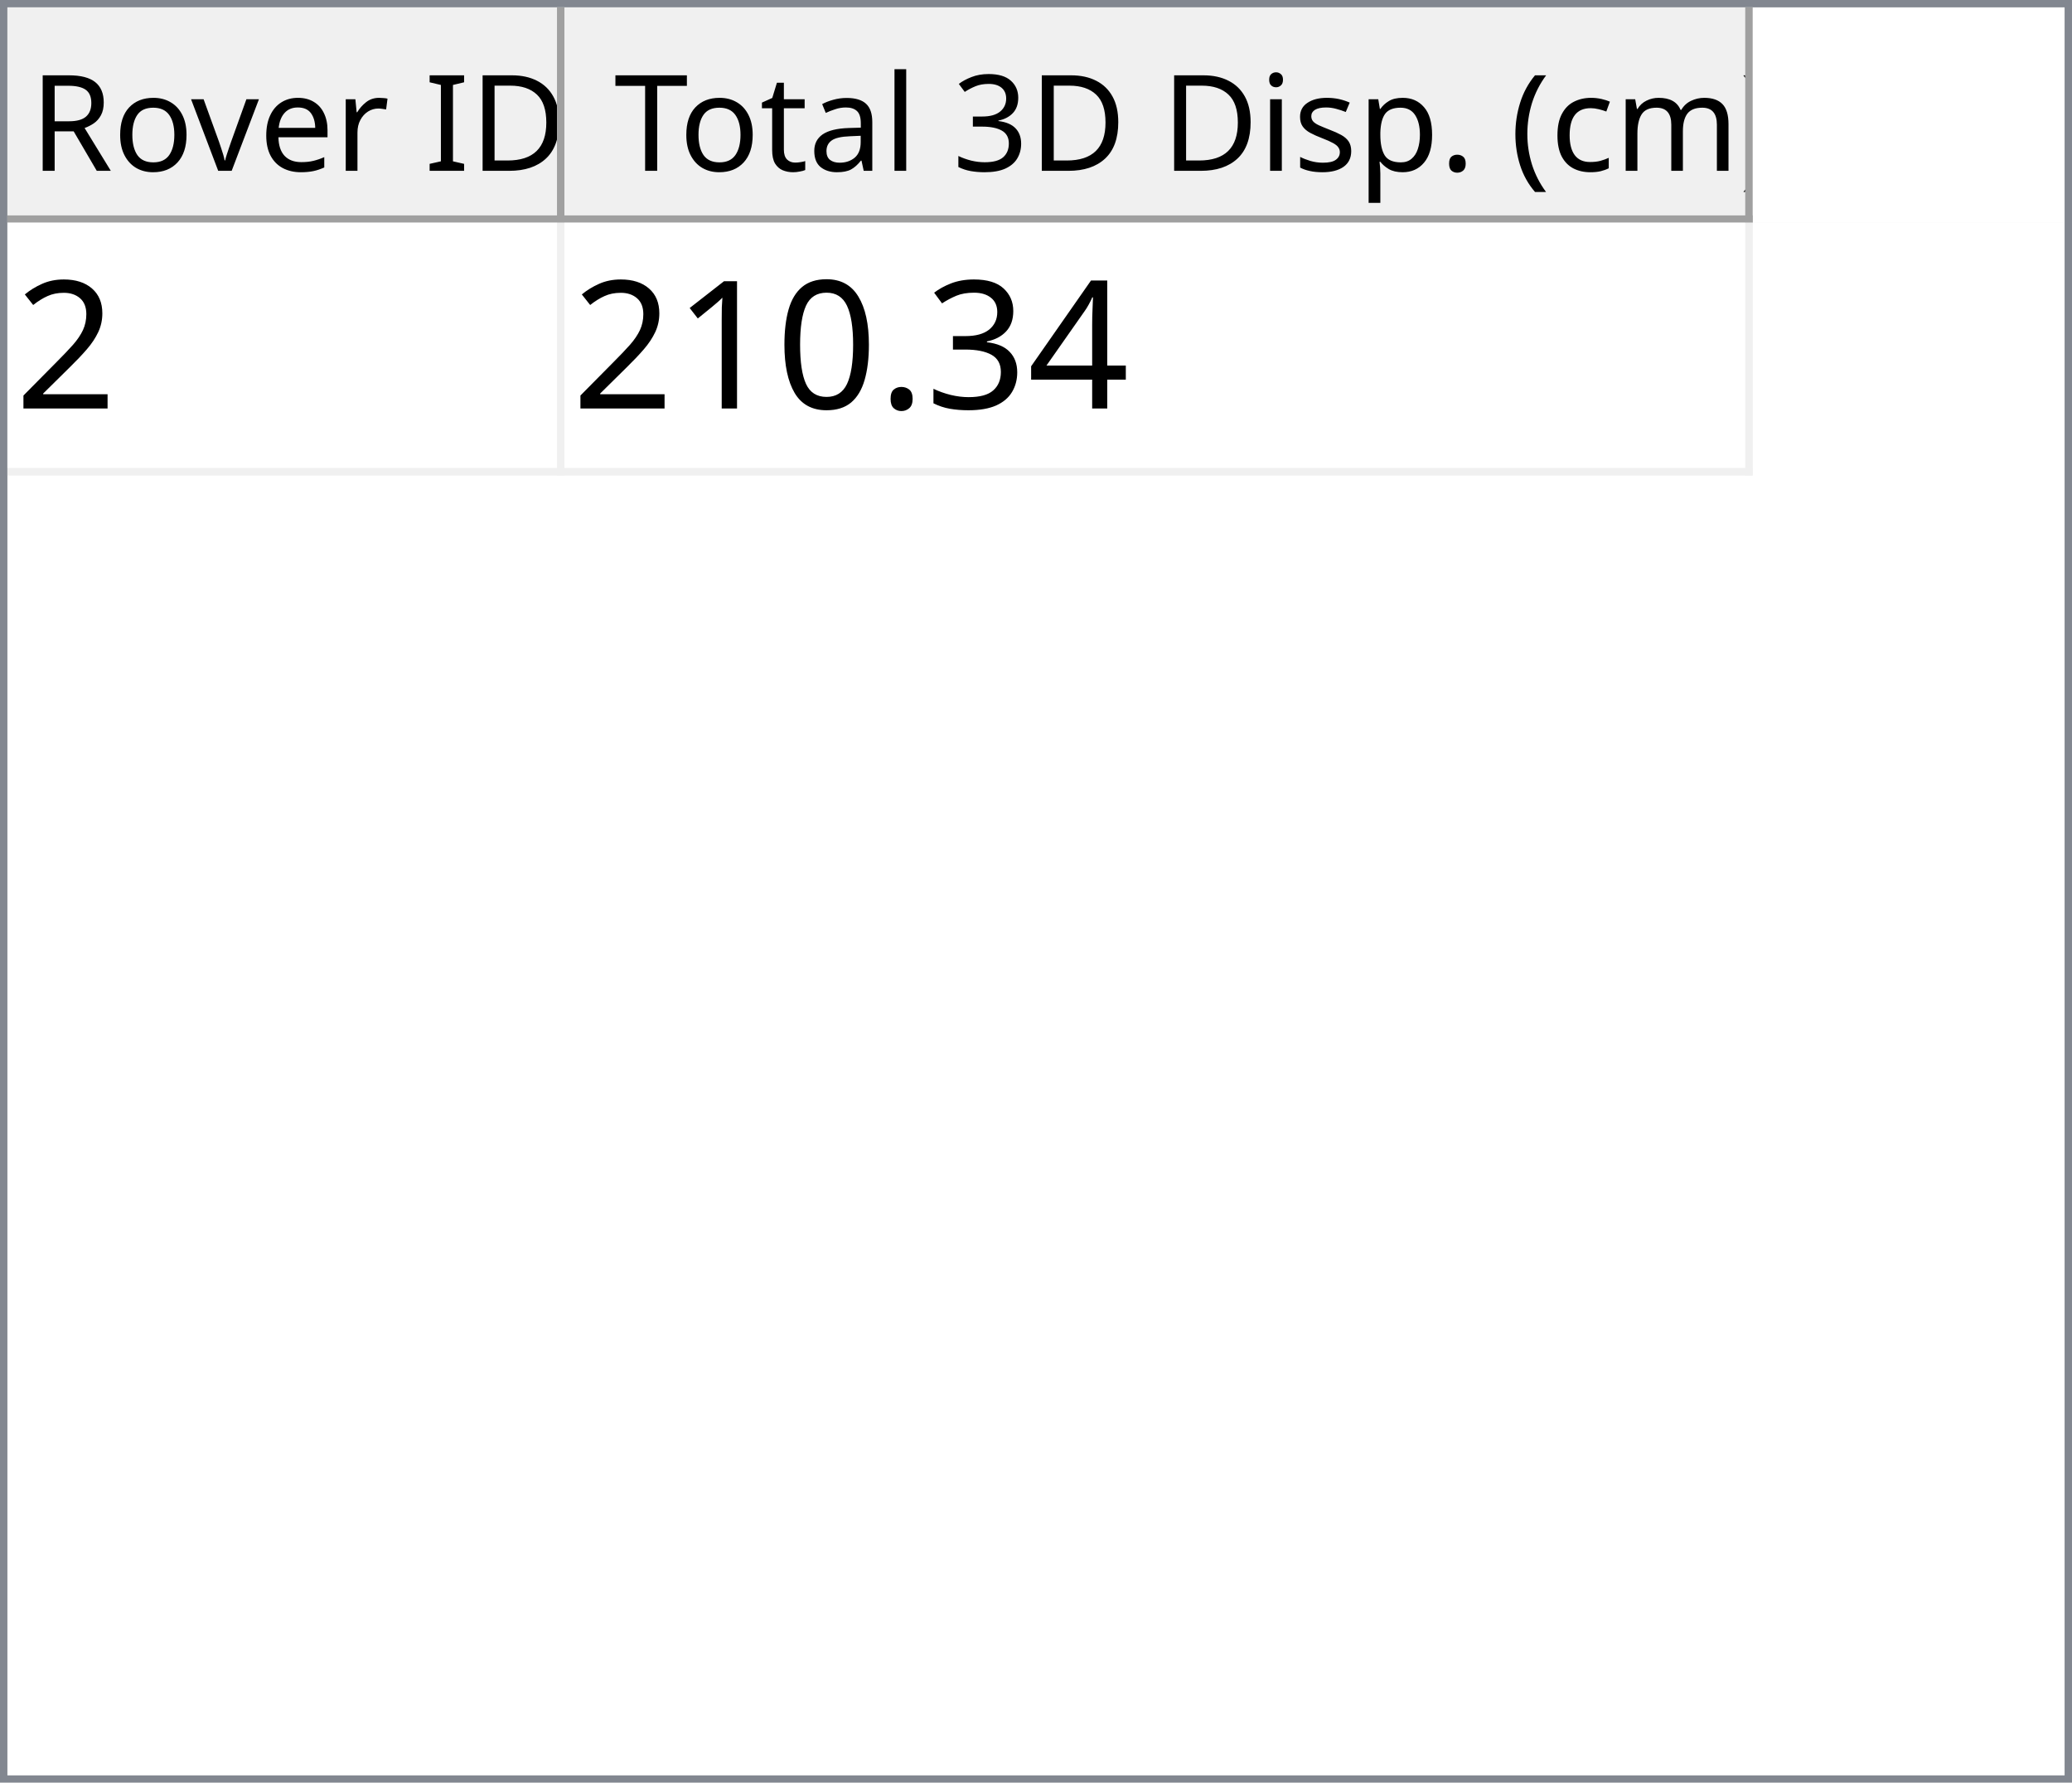
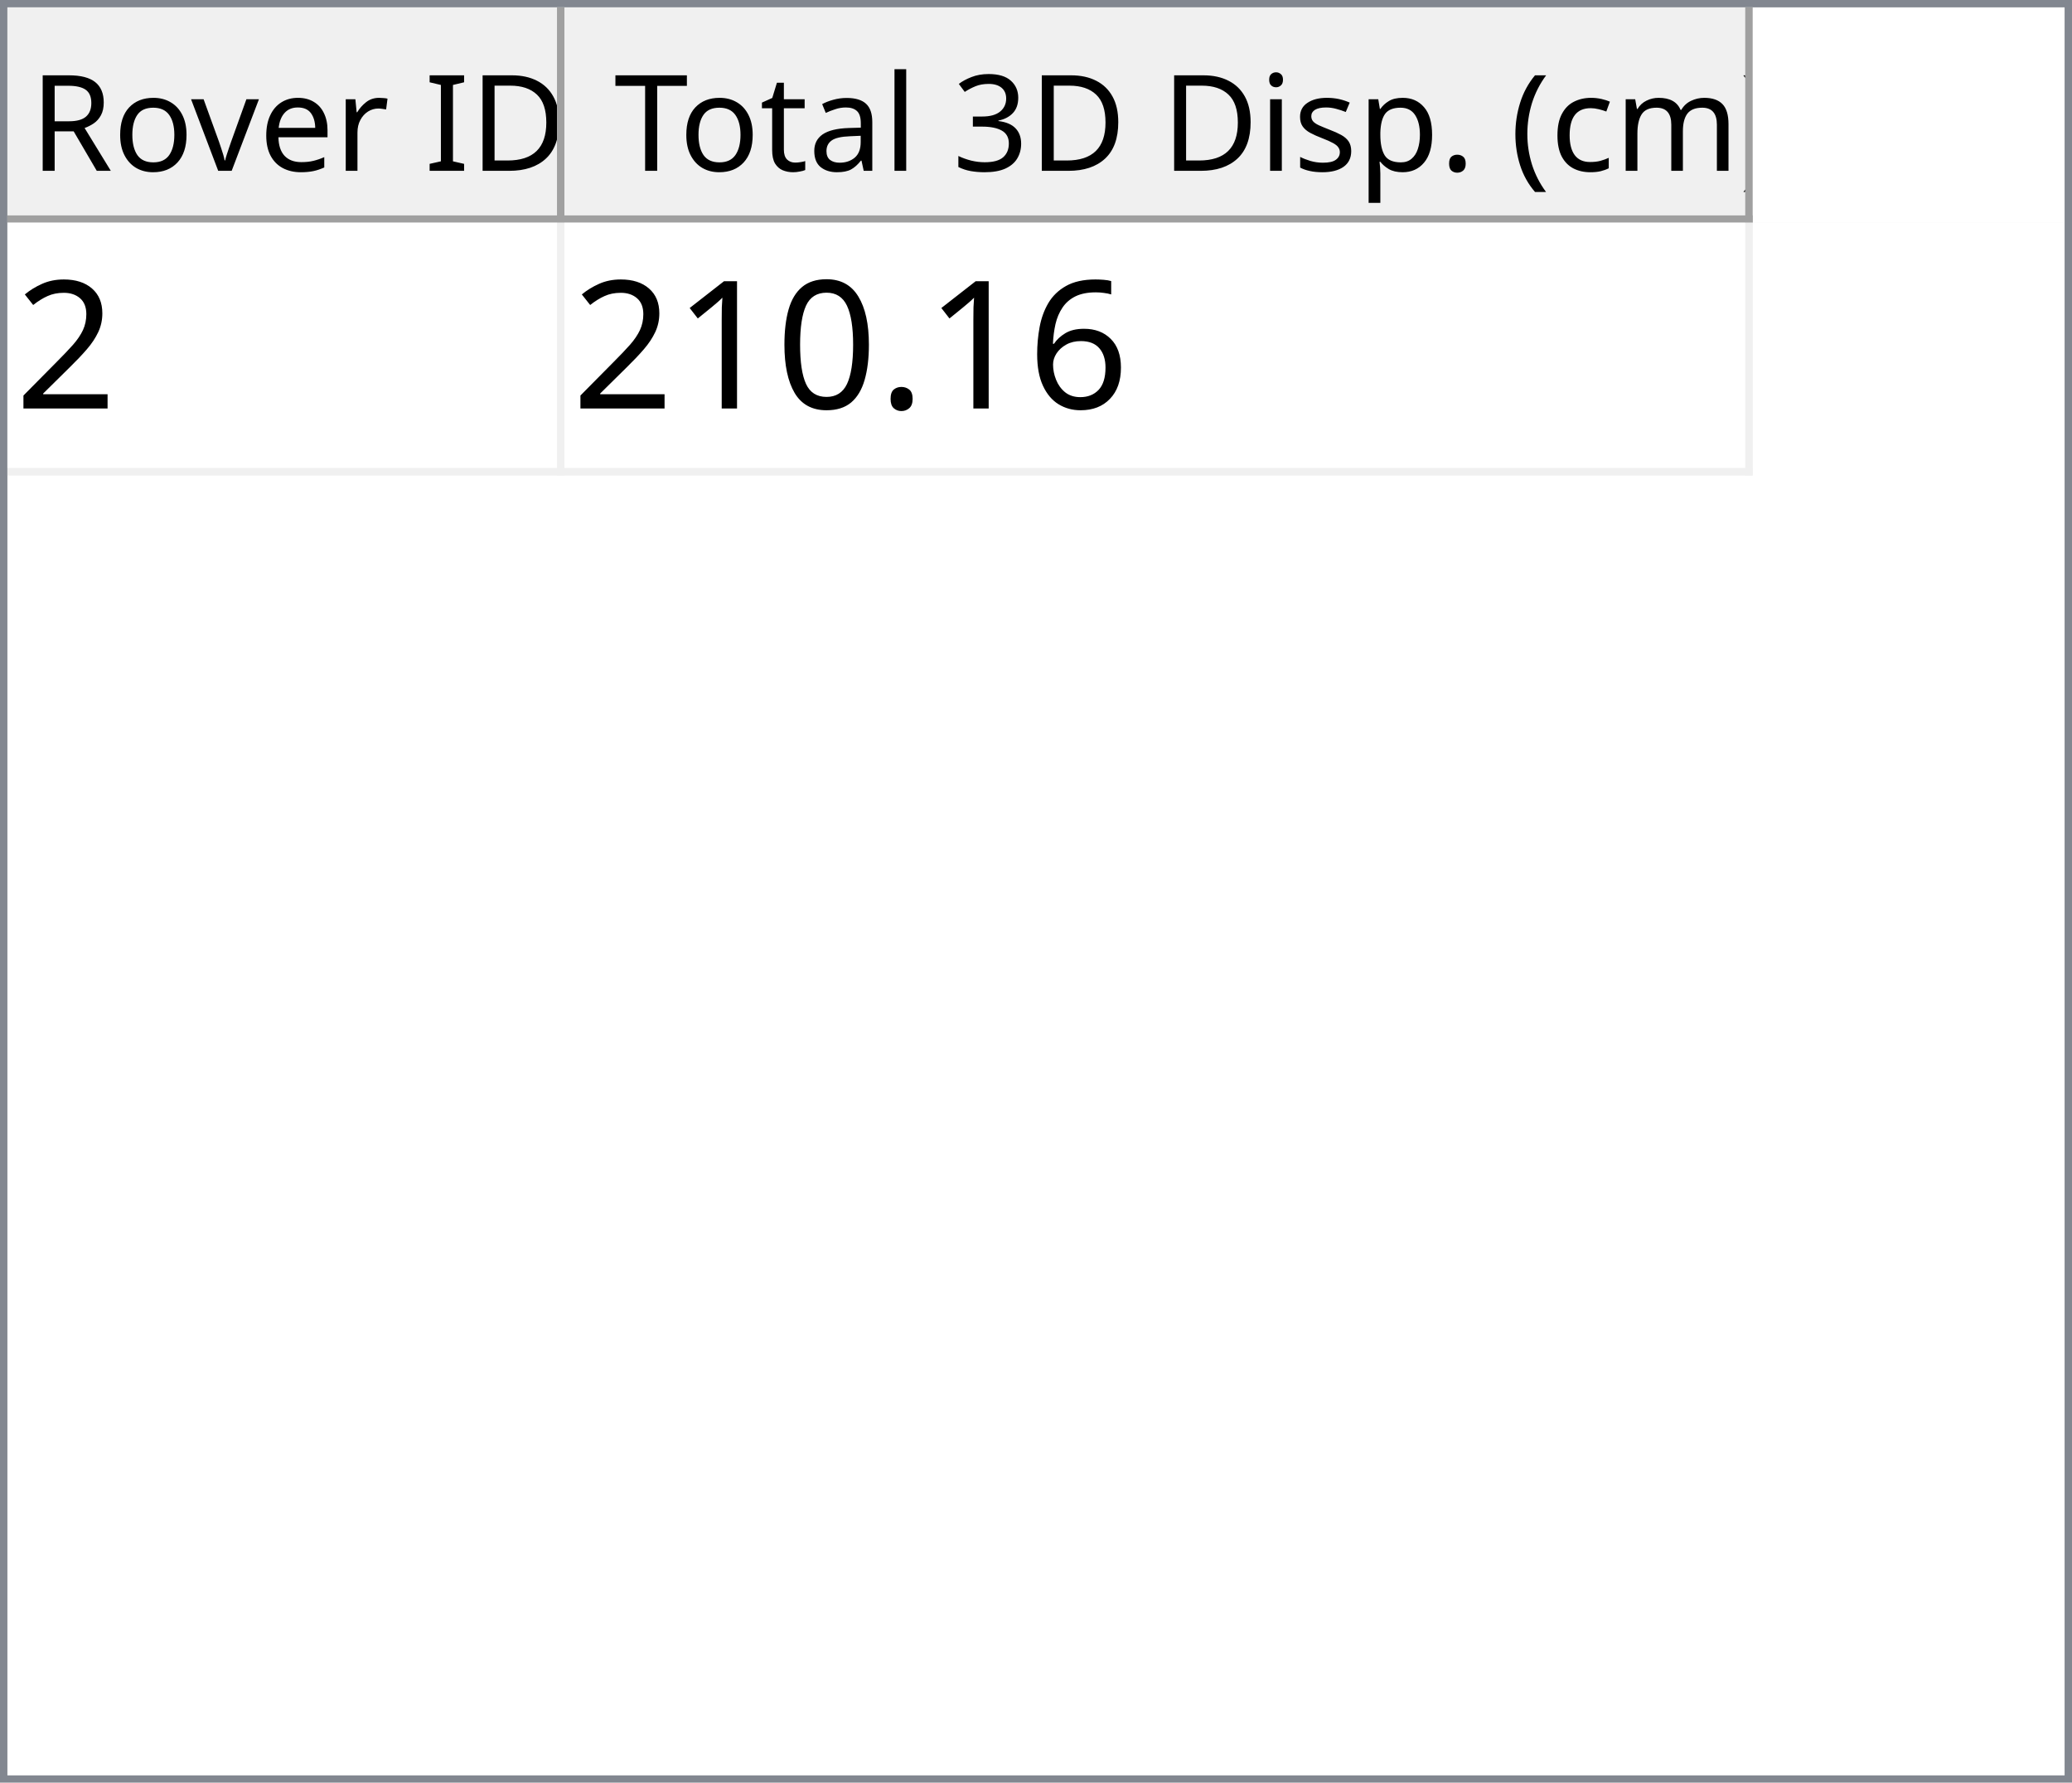
<svg xmlns="http://www.w3.org/2000/svg" style="fill-opacity:1; color-rendering:auto; color-interpolation:auto; text-rendering:auto; stroke:black; stroke-linecap:square; stroke-miterlimit:10; shape-rendering:auto; stroke-opacity:1; fill:black; stroke-dasharray:none; font-weight:normal; stroke-width:1; font-family:'Dialog'; font-style:normal; stroke-linejoin:miter; font-size:12px; stroke-dashoffset:0; image-rendering:auto;" width="279" height="240">
  <defs id="genericDefs" />
  <g>
    <defs id="defs1">
      <clipPath clipPathUnits="userSpaceOnUse" id="clipPath1">
        <path d="M0 0 L279 0 L279 240 L0 240 L0 0 Z" />
      </clipPath>
      <clipPath clipPathUnits="userSpaceOnUse" id="clipPath2">
        <path d="M0 0 L0 240 L279 240 L279 0 Z" />
      </clipPath>
      <clipPath clipPathUnits="userSpaceOnUse" id="clipPath3">
        <path d="M0 0 L0 29 L277 29 L277 0 Z" />
      </clipPath>
      <clipPath clipPathUnits="userSpaceOnUse" id="clipPath4">
        <path d="M0 0 L0 29 L75 29 L75 0 Z" />
      </clipPath>
      <clipPath clipPathUnits="userSpaceOnUse" id="clipPath5">
        <path d="M1 1 L1 28 L74 28 L74 1 Z" />
      </clipPath>
      <clipPath clipPathUnits="userSpaceOnUse" id="clipPath6">
        <path d="M0 0 L0 27 L73 27 L73 0 Z" />
      </clipPath>
      <clipPath clipPathUnits="userSpaceOnUse" id="clipPath7">
        <path d="M-0.5 -0.5 L-0.5 28.5 L74.5 28.5 L74.5 -0.5 Z" />
      </clipPath>
      <clipPath clipPathUnits="userSpaceOnUse" id="clipPath8">
        <path d="M0 0 L0 29 L160 29 L160 0 Z" />
      </clipPath>
      <clipPath clipPathUnits="userSpaceOnUse" id="clipPath9">
        <path d="M1 1 L1 28 L159 28 L159 1 Z" />
      </clipPath>
      <clipPath clipPathUnits="userSpaceOnUse" id="clipPath10">
        <path d="M0 0 L0 27 L158 27 L158 0 Z" />
      </clipPath>
      <clipPath clipPathUnits="userSpaceOnUse" id="clipPath11">
        <path d="M-0.5 -0.5 L-0.5 28.5 L159.5 28.5 L159.5 -0.5 Z" />
      </clipPath>
      <clipPath clipPathUnits="userSpaceOnUse" id="clipPath12">
        <path d="M0 0 L0 209 L277 209 L277 0 Z" />
      </clipPath>
      <clipPath clipPathUnits="userSpaceOnUse" id="clipPath13">
        <path d="M0 0 L0 34 L235 34 L235 0 Z" />
      </clipPath>
      <clipPath clipPathUnits="userSpaceOnUse" id="clipPath14">
        <path d="M-0.5 -0.5 L-0.5 33.5 L234.5 33.5 L234.5 -0.5 Z" />
      </clipPath>
      <clipPath clipPathUnits="userSpaceOnUse" id="clipPath15">
        <path d="M0 0 L0 33 L74 33 L74 0 Z" />
      </clipPath>
      <clipPath clipPathUnits="userSpaceOnUse" id="clipPath16">
        <path d="M0 0 L0 33 L159 33 L159 0 Z" />
      </clipPath>
      <font horiz-adv-x="64.551" id="font1">
        <font-face ascent="107.91" descent="25.098" units-per-em="100" style="font-style:normal; font-family:Segoe UI; font-weight:normal;" />
        <missing-glyph horiz-adv-x="64.551" d="M8.109 0 L8.109 68.266 L56.453 68.266 L56.453 0 L8.109 0 ZM15.328 7.234 L49.219 7.234 L49.219 61.031 L15.328 61.031 L15.328 7.234 Z" />
        <glyph unicode="D" horiz-adv-x="70.117" d="M9.188 0 L9.188 70.016 L28.516 70.016 Q65.531 70.016 65.531 35.891 Q65.531 19.672 55.25 9.836 Q44.969 0 27.734 0 L9.188 0 ZM17.391 62.594 L17.391 7.422 L27.828 7.422 Q41.609 7.422 49.273 14.797 Q56.938 22.172 56.938 35.688 Q56.938 62.594 28.328 62.594 L17.391 62.594 Z" />
        <glyph unicode="I" horiz-adv-x="26.611" d="M17.391 0 L9.188 0 L9.188 70.016 L17.391 70.016 L17.391 0 Z" />
        <glyph unicode=" " horiz-adv-x="27.393" d="" />
        <glyph unicode="r" horiz-adv-x="34.766" d="M34.188 41.891 Q32.078 43.5 28.125 43.5 Q23 43.5 19.555 38.672 Q16.109 33.844 16.109 25.484 L16.109 0 L8.109 0 L8.109 50 L16.109 50 L16.109 39.703 L16.312 39.703 Q18.016 44.969 21.531 47.922 Q25.047 50.875 29.391 50.875 Q32.516 50.875 34.188 50.203 L34.188 41.891 Z" />
        <glyph unicode="e" horiz-adv-x="52.295" d="M48.297 23 L12.984 23 Q13.188 14.656 17.484 10.109 Q21.781 5.562 29.297 5.562 Q37.75 5.562 44.828 11.141 L44.828 3.609 Q38.234 -1.172 27.391 -1.172 Q16.797 -1.172 10.742 5.641 Q4.688 12.453 4.688 24.812 Q4.688 36.469 11.305 43.82 Q17.922 51.172 27.734 51.172 Q37.547 51.172 42.922 44.828 Q48.297 38.484 48.297 27.203 L48.297 23 ZM40.094 29.781 Q40.047 36.719 36.75 40.578 Q33.453 44.438 27.594 44.438 Q21.922 44.438 17.969 40.383 Q14.016 36.328 13.094 29.781 L40.094 29.781 Z" />
        <glyph unicode="v" horiz-adv-x="47.9" d="M47.406 50 L27.484 0 L19.625 0 L0.688 50 L9.469 50 L22.172 13.672 Q23.578 9.672 23.922 6.688 L24.125 6.688 Q24.609 10.453 25.688 13.484 L38.969 50 L47.406 50 Z" />
        <glyph unicode="o" horiz-adv-x="58.594" d="M29 -1.172 Q17.922 -1.172 11.305 5.836 Q4.688 12.844 4.688 24.422 Q4.688 37.016 11.57 44.094 Q18.453 51.172 30.172 51.172 Q41.359 51.172 47.633 44.289 Q53.906 37.406 53.906 25.203 Q53.906 13.234 47.141 6.031 Q40.375 -1.172 29 -1.172 ZM29.594 44.438 Q21.875 44.438 17.383 39.188 Q12.891 33.938 12.891 24.703 Q12.891 15.828 17.43 10.695 Q21.969 5.562 29.594 5.562 Q37.359 5.562 41.531 10.594 Q45.703 15.625 45.703 24.906 Q45.703 34.281 41.531 39.359 Q37.359 44.438 29.594 44.438 Z" />
        <glyph unicode="R" horiz-adv-x="59.814" d="M59.375 0 L49.609 0 L37.891 19.625 Q36.281 22.359 34.766 24.289 Q33.25 26.219 31.664 27.438 Q30.078 28.656 28.25 29.219 Q26.422 29.781 24.125 29.781 L17.391 29.781 L17.391 0 L9.188 0 L9.188 70.016 L30.078 70.016 Q34.672 70.016 38.555 68.867 Q42.438 67.719 45.289 65.375 Q48.141 63.031 49.758 59.547 Q51.375 56.062 51.375 51.375 Q51.375 47.703 50.273 44.656 Q49.172 41.609 47.148 39.211 Q45.125 36.812 42.266 35.133 Q39.406 33.453 35.844 32.516 L35.844 32.328 Q37.594 31.547 38.891 30.547 Q40.188 29.547 41.359 28.18 Q42.531 26.812 43.68 25.078 Q44.828 23.344 46.234 21.047 L59.375 0 ZM17.391 62.594 L17.391 37.203 L28.516 37.203 Q31.594 37.203 34.203 38.133 Q36.812 39.062 38.719 40.797 Q40.625 42.531 41.703 45.047 Q42.781 47.562 42.781 50.688 Q42.781 56.297 39.141 59.445 Q35.5 62.594 28.609 62.594 L17.391 62.594 Z" />
        <glyph unicode=")" horiz-adv-x="30.176" d="M8.297 -15.922 L1.172 -15.922 Q16.406 2.344 16.406 26.812 Q16.406 51.469 1.078 70.016 L8.297 70.016 Q23.531 52.156 23.531 26.703 Q23.531 1.375 8.297 -15.922 Z" />
        <glyph unicode="m" horiz-adv-x="86.133" d="M79.109 0 L71.094 0 L71.094 28.719 Q71.094 37.016 68.531 40.727 Q65.969 44.438 59.906 44.438 Q54.781 44.438 51.195 39.75 Q47.609 35.062 47.609 28.516 L47.609 0 L39.594 0 L39.594 29.688 Q39.594 44.438 28.219 44.438 Q22.953 44.438 19.531 40.016 Q16.109 35.594 16.109 28.516 L16.109 0 L8.109 0 L8.109 50 L16.109 50 L16.109 42.094 L16.312 42.094 Q21.625 51.172 31.844 51.172 Q36.969 51.172 40.773 48.312 Q44.578 45.453 46 40.828 Q51.562 51.172 62.594 51.172 Q79.109 51.172 79.109 30.812 L79.109 0 Z" />
        <glyph unicode="c" horiz-adv-x="46.191" d="M42.188 2.297 Q36.422 -1.172 28.516 -1.172 Q17.828 -1.172 11.258 5.789 Q4.688 12.75 4.688 23.828 Q4.688 36.188 11.766 43.68 Q18.844 51.172 30.672 51.172 Q37.25 51.172 42.281 48.734 L42.281 40.531 Q36.719 44.438 30.375 44.438 Q22.703 44.438 17.797 38.945 Q12.891 33.453 12.891 24.516 Q12.891 15.719 17.508 10.641 Q22.125 5.562 29.891 5.562 Q36.422 5.562 42.188 9.906 L42.188 2.297 Z" />
        <glyph unicode="(" horiz-adv-x="30.176" d="M29.109 -15.922 L21.969 -15.922 Q6.844 1.375 6.844 26.703 Q6.844 52.156 21.969 70.016 L29.203 70.016 Q13.875 51.469 13.875 26.812 Q13.875 2.344 29.109 -15.922 Z" />
        <glyph unicode="." horiz-adv-x="21.68" d="M10.891 -1.078 Q8.641 -1.078 7.055 0.539 Q5.469 2.156 5.469 4.391 Q5.469 6.641 7.055 8.273 Q8.641 9.906 10.891 9.906 Q13.188 9.906 14.797 8.273 Q16.406 6.641 16.406 4.391 Q16.406 2.156 14.797 0.539 Q13.188 -1.078 10.891 -1.078 Z" />
        <glyph unicode="p" horiz-adv-x="58.789" d="M16.312 7.234 L16.109 7.234 L16.109 -23 L8.109 -23 L8.109 50 L16.109 50 L16.109 41.219 L16.312 41.219 Q22.219 51.172 33.594 51.172 Q43.266 51.172 48.688 44.461 Q54.109 37.75 54.109 26.469 Q54.109 13.922 48 6.375 Q41.891 -1.172 31.297 -1.172 Q21.578 -1.172 16.312 7.234 ZM16.109 27.391 L16.109 20.406 Q16.109 14.203 20.141 9.883 Q24.172 5.562 30.375 5.562 Q37.641 5.562 41.773 11.133 Q45.906 16.703 45.906 26.609 Q45.906 34.969 42.047 39.703 Q38.188 44.438 31.594 44.438 Q24.609 44.438 20.359 39.578 Q16.109 34.719 16.109 27.391 Z" />
        <glyph unicode="s" horiz-adv-x="42.432" d="M5.078 1.812 L5.078 10.406 Q11.625 5.562 19.484 5.562 Q30.031 5.562 30.031 12.594 Q30.031 14.594 29.125 15.992 Q28.219 17.391 26.68 18.461 Q25.141 19.531 23.07 20.383 Q21 21.234 18.609 22.172 Q15.281 23.484 12.766 24.828 Q10.25 26.172 8.57 27.859 Q6.891 29.547 6.031 31.695 Q5.172 33.844 5.172 36.719 Q5.172 40.234 6.789 42.945 Q8.406 45.656 11.086 47.484 Q13.766 49.312 17.211 50.242 Q20.656 51.172 24.312 51.172 Q30.812 51.172 35.938 48.922 L35.938 40.828 Q30.422 44.438 23.25 44.438 Q21 44.438 19.195 43.922 Q17.391 43.406 16.094 42.477 Q14.797 41.547 14.086 40.258 Q13.375 38.969 13.375 37.406 Q13.375 35.453 14.086 34.133 Q14.797 32.812 16.164 31.789 Q17.531 30.766 19.484 29.938 Q21.438 29.109 23.922 28.125 Q27.25 26.859 29.883 25.516 Q32.516 24.172 34.375 22.484 Q36.234 20.797 37.234 18.602 Q38.234 16.406 38.234 13.375 Q38.234 9.672 36.602 6.938 Q34.969 4.203 32.234 2.398 Q29.5 0.594 25.93 -0.289 Q22.359 -1.172 18.453 -1.172 Q10.75 -1.172 5.078 1.812 Z" />
        <glyph unicode="i" horiz-adv-x="24.219" d="M12.203 62.703 Q10.062 62.703 8.547 64.164 Q7.031 65.625 7.031 67.875 Q7.031 70.125 8.547 71.609 Q10.062 73.094 12.203 73.094 Q14.406 73.094 15.945 71.609 Q17.484 70.125 17.484 67.875 Q17.484 65.719 15.945 64.211 Q14.406 62.703 12.203 62.703 ZM16.109 0 L8.109 0 L8.109 50 L16.109 50 L16.109 0 Z" />
        <glyph unicode="3" horiz-adv-x="53.906" d="M46.531 19.828 Q46.531 15.094 44.75 11.211 Q42.969 7.328 39.719 4.57 Q36.469 1.812 31.93 0.297 Q27.391 -1.219 21.922 -1.219 Q11.922 -1.219 6 2.594 L6 11.188 Q13.094 5.609 22.219 5.609 Q25.875 5.609 28.828 6.539 Q31.781 7.469 33.906 9.227 Q36.031 10.984 37.18 13.477 Q38.328 15.969 38.328 19.094 Q38.328 32.812 18.797 32.812 L12.984 32.812 L12.984 39.594 L18.5 39.594 Q35.797 39.594 35.797 52.484 Q35.797 64.406 22.609 64.406 Q15.188 64.406 8.688 59.422 L8.688 67.188 Q15.375 71.188 24.609 71.188 Q29 71.188 32.57 69.969 Q36.141 68.75 38.68 66.555 Q41.219 64.359 42.609 61.281 Q44 58.203 44 54.5 Q44 40.672 30.031 36.719 L30.031 36.531 Q33.594 36.141 36.625 34.797 Q39.656 33.453 41.852 31.305 Q44.047 29.156 45.289 26.25 Q46.531 23.344 46.531 19.828 Z" />
        <glyph unicode="l" horiz-adv-x="24.219" d="M16.109 0 L8.109 0 L8.109 74.031 L16.109 74.031 L16.109 0 Z" />
        <glyph unicode="a" horiz-adv-x="50.879" d="M43.891 0 L35.891 0 L35.891 7.812 L35.688 7.812 Q30.469 -1.172 20.312 -1.172 Q12.844 -1.172 8.617 2.781 Q4.391 6.734 4.391 13.281 Q4.391 27.297 20.906 29.594 L35.891 31.688 Q35.891 44.438 25.594 44.438 Q16.547 44.438 9.281 38.281 L9.281 46.484 Q16.656 51.172 26.266 51.172 Q43.891 51.172 43.891 32.516 L43.891 0 ZM35.891 25.297 L23.828 23.641 Q18.266 22.859 15.43 20.875 Q12.594 18.891 12.594 13.875 Q12.594 10.203 15.211 7.883 Q17.828 5.562 22.172 5.562 Q28.125 5.562 32.008 9.742 Q35.891 13.922 35.891 20.312 L35.891 25.297 Z" />
        <glyph unicode="t" horiz-adv-x="33.887" d="M31.297 0.484 Q28.469 -1.078 23.828 -1.078 Q10.688 -1.078 10.688 13.578 L10.688 43.172 L2.094 43.172 L2.094 50 L10.688 50 L10.688 62.203 L18.703 64.797 L18.703 50 L31.297 50 L31.297 43.172 L18.703 43.172 L18.703 14.984 Q18.703 9.969 20.414 7.82 Q22.125 5.672 26.078 5.672 Q29.109 5.672 31.297 7.328 L31.297 0.484 Z" />
        <glyph unicode="T" horiz-adv-x="52.393" d="M50.594 62.594 L30.375 62.594 L30.375 0 L22.172 0 L22.172 62.594 L2 62.594 L2 70.016 L50.594 70.016 L50.594 62.594 Z" />
      </font>
      <font horiz-adv-x="75.0" id="font2">
        <font-face ascent="100.537" descent="21.973" units-per-em="100" style="font-style:normal; font-family:sans-serif; font-weight:normal;" />
        <missing-glyph horiz-adv-x="75.0" d="M12.5 0 L12.5 62.5 L62.5 62.5 L62.5 0 L12.5 0 ZM14.062 1.562 L60.938 1.562 L60.938 60.938 L14.062 60.938 L14.062 1.562 Z" />
        <glyph unicode="2" horiz-adv-x="55.615" d="M50.344 8.453 L50.344 0 L3.031 0 Q2.938 3.172 4.047 6.109 Q5.859 10.938 9.836 15.625 Q13.812 20.312 21.344 26.469 Q33.016 36.031 37.117 41.625 Q41.219 47.219 41.219 52.203 Q41.219 57.422 37.477 61.008 Q33.734 64.594 27.734 64.594 Q21.391 64.594 17.578 60.789 Q13.766 56.984 13.719 50.25 L4.688 51.172 Q5.609 61.281 11.664 66.578 Q17.719 71.875 27.938 71.875 Q38.234 71.875 44.242 66.164 Q50.25 60.453 50.25 52 Q50.25 47.703 48.492 43.555 Q46.734 39.406 42.656 34.812 Q38.578 30.219 29.109 22.219 Q21.188 15.578 18.945 13.211 Q16.703 10.844 15.234 8.453 L50.344 8.453 Z" />
-         <glyph unicode="4" horiz-adv-x="55.615" d="M32.328 0 L32.328 17.141 L1.266 17.141 L1.266 25.203 L33.938 71.578 L41.109 71.578 L41.109 25.203 L50.781 25.203 L50.781 17.141 L41.109 17.141 L41.109 0 L32.328 0 ZM32.328 25.203 L32.328 57.469 L9.906 25.203 L32.328 25.203 Z" />
-         <glyph unicode="3" horiz-adv-x="55.615" d="M4.203 18.891 L12.984 20.062 Q14.5 12.594 18.141 9.297 Q21.781 6 27 6 Q33.203 6 37.477 10.297 Q41.75 14.594 41.75 20.953 Q41.75 27 37.797 30.93 Q33.844 34.859 27.734 34.859 Q25.25 34.859 21.531 33.891 L22.516 41.609 Q23.391 41.5 23.922 41.5 Q29.547 41.5 34.039 44.43 Q38.531 47.359 38.531 53.469 Q38.531 58.297 35.258 61.477 Q31.984 64.656 26.812 64.656 Q21.688 64.656 18.266 61.43 Q14.844 58.203 13.875 51.766 L5.078 53.328 Q6.688 62.156 12.398 67.016 Q18.109 71.875 26.609 71.875 Q32.469 71.875 37.398 69.359 Q42.328 66.844 44.945 62.5 Q47.562 58.156 47.562 53.266 Q47.562 48.641 45.07 44.828 Q42.578 41.016 37.703 38.766 Q44.047 37.312 47.562 32.695 Q51.078 28.078 51.078 21.141 Q51.078 11.766 44.242 5.25 Q37.406 -1.266 26.953 -1.266 Q17.531 -1.266 11.305 4.352 Q5.078 9.969 4.203 18.891 Z" />
+         <glyph unicode="6" horiz-adv-x="55.615" d="M49.75 54.047 L41.016 53.375 Q39.844 58.547 37.703 60.891 Q34.125 64.656 28.906 64.656 Q24.703 64.656 21.531 62.312 Q17.391 59.281 14.992 53.469 Q12.594 47.656 12.5 36.922 Q15.672 41.75 20.266 44.094 Q24.859 46.438 29.891 46.438 Q38.672 46.438 44.852 39.969 Q51.031 33.5 51.031 23.25 Q51.031 16.5 48.125 10.719 Q45.219 4.938 40.141 1.859 Q35.062 -1.219 28.609 -1.219 Q17.625 -1.219 10.695 6.859 Q3.766 14.938 3.766 33.5 Q3.766 54.25 11.422 63.672 Q18.109 71.875 29.438 71.875 Q37.891 71.875 43.289 67.141 Q48.688 62.406 49.75 54.047 ZM13.875 23.188 Q13.875 18.656 15.797 14.508 Q17.719 10.359 21.188 8.18 Q24.656 6 28.469 6 Q34.031 6 38.039 10.492 Q42.047 14.984 42.047 22.703 Q42.047 30.125 38.086 34.398 Q34.125 38.672 28.125 38.672 Q22.172 38.672 18.023 34.398 Q13.875 30.125 13.875 23.188 Z" />
        <glyph unicode="." horiz-adv-x="27.783" d="M9.078 0 L9.078 10.016 L19.094 10.016 L19.094 0 L9.078 0 Z" />
        <glyph unicode="0" horiz-adv-x="55.615" d="M4.156 35.297 Q4.156 48 6.766 55.742 Q9.375 63.484 14.523 67.68 Q19.672 71.875 27.484 71.875 Q33.25 71.875 37.594 69.555 Q41.938 67.234 44.773 62.867 Q47.609 58.5 49.219 52.227 Q50.828 45.953 50.828 35.297 Q50.828 22.703 48.242 14.969 Q45.656 7.234 40.508 3.008 Q35.359 -1.219 27.484 -1.219 Q17.141 -1.219 11.234 6.203 Q4.156 15.141 4.156 35.297 ZM13.188 35.297 Q13.188 17.672 17.312 11.836 Q21.438 6 27.484 6 Q33.547 6 37.672 11.859 Q41.797 17.719 41.797 35.297 Q41.797 52.984 37.672 58.789 Q33.547 64.594 27.391 64.594 Q21.344 64.594 17.719 59.469 Q13.188 52.938 13.188 35.297 Z" />
        <glyph unicode="1" horiz-adv-x="55.615" d="M37.25 0 L28.469 0 L28.469 56 Q25.297 52.984 20.141 49.953 Q14.984 46.922 10.891 45.406 L10.891 53.906 Q18.266 57.375 23.781 62.305 Q29.297 67.234 31.594 71.875 L37.25 71.875 L37.25 0 Z" />
      </font>
    </defs>
    <g style="fill:white; stroke:white;">
      <rect x="0" y="0" width="279" style="clip-path:url(#clipPath1); stroke:none;" height="240" />
    </g>
    <g style="fill:white; text-rendering:optimizeSpeed; color-rendering:optimizeSpeed; image-rendering:optimizeSpeed; shape-rendering:crispEdges; stroke:white; color-interpolation:sRGB;">
      <rect x="0" width="279" height="240" y="0" style="stroke:none;" />
      <path style="stroke:none;" d="M0 240 L279 240 L279 0 L0 0 Z" />
    </g>
    <g style="fill:rgb(240,240,240); font-size:18px; font-family:'Segoe UI'; stroke:rgb(240,240,240);">
      <rect x="0" y="0" width="279" style="clip-path:url(#clipPath2); stroke:none;" height="240" />
    </g>
    <g style="fill:rgb(130,135,144); font-size:18px; font-family:'Segoe UI'; stroke:rgb(130,135,144);">
      <path d="M0 0 L279 0 L279 240 L0 240 L0 0 ZM1 1 L278 1 L278 239 L1 239 L1 1 Z" style="fill-rule:evenodd; clip-path:url(#clipPath2); stroke:none;" />
    </g>
    <g style="fill:white; font-size:18px; font-family:'Segoe UI'; stroke:white;" transform="translate(1,1)">
      <rect x="0" y="0" width="277" style="clip-path:url(#clipPath3); stroke:none;" height="29" />
    </g>
    <g style="fill:rgb(240,240,240); font-size:18px; font-family:'Segoe UI'; stroke:rgb(240,240,240);" transform="translate(1,1)">
      <rect x="0" y="0" width="75" style="clip-path:url(#clipPath4); stroke:none;" height="29" />
    </g>
    <g style="font-family:'Segoe UI'; font-size:18px;" transform="translate(2,2)">
      <text x="2" xml:space="preserve" y="21" style="clip-path:url(#clipPath6); stroke:none;">Rover ID</text>
    </g>
    <g transform="translate(1.5,1.5)" style="fill:rgb(160,160,160); font-size:18px; font-family:'Segoe UI'; stroke:rgb(160,160,160); stroke-linejoin:bevel;">
      <line x1="74" x2="74" y1="0" style="fill:none; clip-path:url(#clipPath7);" y2="28" />
    </g>
    <g transform="matrix(1,0,0,1,1,1) translate(0.5,0.5)" style="fill:rgb(160,160,160); font-size:18px; font-family:'Segoe UI'; stroke:rgb(160,160,160); stroke-linejoin:bevel;">
      <line x1="0" x2="74" y1="28" style="fill:none; clip-path:url(#clipPath7);" y2="28" />
    </g>
    <g style="fill:rgb(240,240,240); font-size:18px; font-family:'Segoe UI'; stroke:rgb(240,240,240);" transform="translate(76,1)">
      <rect x="0" y="0" width="160" style="clip-path:url(#clipPath8); stroke:none;" height="29" />
    </g>
    <g style="font-family:'Segoe UI'; font-size:18px;" transform="translate(77,2)">
      <text x="1" xml:space="preserve" y="21" style="clip-path:url(#clipPath10); stroke:none;"> Total 3D Disp. (cm)</text>
    </g>
    <g transform="translate(76.5,1.5)" style="fill:rgb(160,160,160); font-size:18px; font-family:'Segoe UI'; stroke:rgb(160,160,160); stroke-linejoin:bevel;">
      <line x1="159" x2="159" y1="0" style="fill:none; clip-path:url(#clipPath11);" y2="28" />
    </g>
    <g transform="matrix(1,0,0,1,76,1) translate(0.5,0.5)" style="fill:rgb(160,160,160); font-size:18px; font-family:'Segoe UI'; stroke:rgb(160,160,160); stroke-linejoin:bevel;">
      <line x1="0" x2="159" y1="28" style="fill:none; clip-path:url(#clipPath11);" y2="28" />
    </g>
    <g style="fill:white; font-size:18px; font-family:'Segoe UI'; stroke:white;" transform="translate(1,30)">
      <rect x="0" y="0" width="277" style="clip-path:url(#clipPath12); stroke:none;" height="209" />
    </g>
    <g style="fill:rgb(240,240,240); font-size:24px; font-family:sans-serif; stroke:rgb(240,240,240);" transform="translate(1,30)">
      <rect x="0" y="0" width="235" style="clip-path:url(#clipPath13); stroke:none;" height="34" />
      <line transform="translate(0.5,0.5)" x1="0" x2="234" y1="33" style="clip-path:url(#clipPath14); fill:none; stroke-linejoin:bevel;" y2="33" />
    </g>
    <g transform="matrix(1,0,0,1,1,30) translate(0.5,0.5)" style="fill:rgb(240,240,240); font-size:24px; font-family:sans-serif; stroke:rgb(240,240,240); stroke-linejoin:bevel;">
      <line x1="74" x2="74" y1="0" style="fill:none; clip-path:url(#clipPath14);" y2="33" />
    </g>
    <g transform="matrix(1,0,0,1,1,30) translate(0.5,0.5)" style="fill:rgb(240,240,240); font-size:24px; font-family:sans-serif; stroke:rgb(240,240,240); stroke-linejoin:bevel;">
      <line x1="234" x2="234" y1="0" style="fill:none; clip-path:url(#clipPath14);" y2="33" />
    </g>
    <g style="fill:white; font-size:24px; font-family:sans-serif; stroke:white;" transform="matrix(1,0,0,1,1,30)">
      <rect x="0" y="0" width="74" style="clip-path:url(#clipPath15); stroke:none;" height="33" />
      <text x="1" y="25" style="fill:black; clip-path:url(#clipPath15); stroke:none;" xml:space="preserve">2</text>
    </g>
    <g style="fill:white; font-size:24px; font-family:sans-serif; stroke:white;" transform="matrix(1,0,0,1,1,30) translate(75,0)">
      <rect x="0" y="0" width="159" style="clip-path:url(#clipPath16); stroke:none;" height="33" />
-       <text x="1" y="25" style="fill:black; clip-path:url(#clipPath16); stroke:none;" xml:space="preserve">210.34</text>
+       <text x="1" y="25" style="fill:black; clip-path:url(#clipPath16); stroke:none;" xml:space="preserve">210.16</text>
    </g>
  </g>
</svg>
